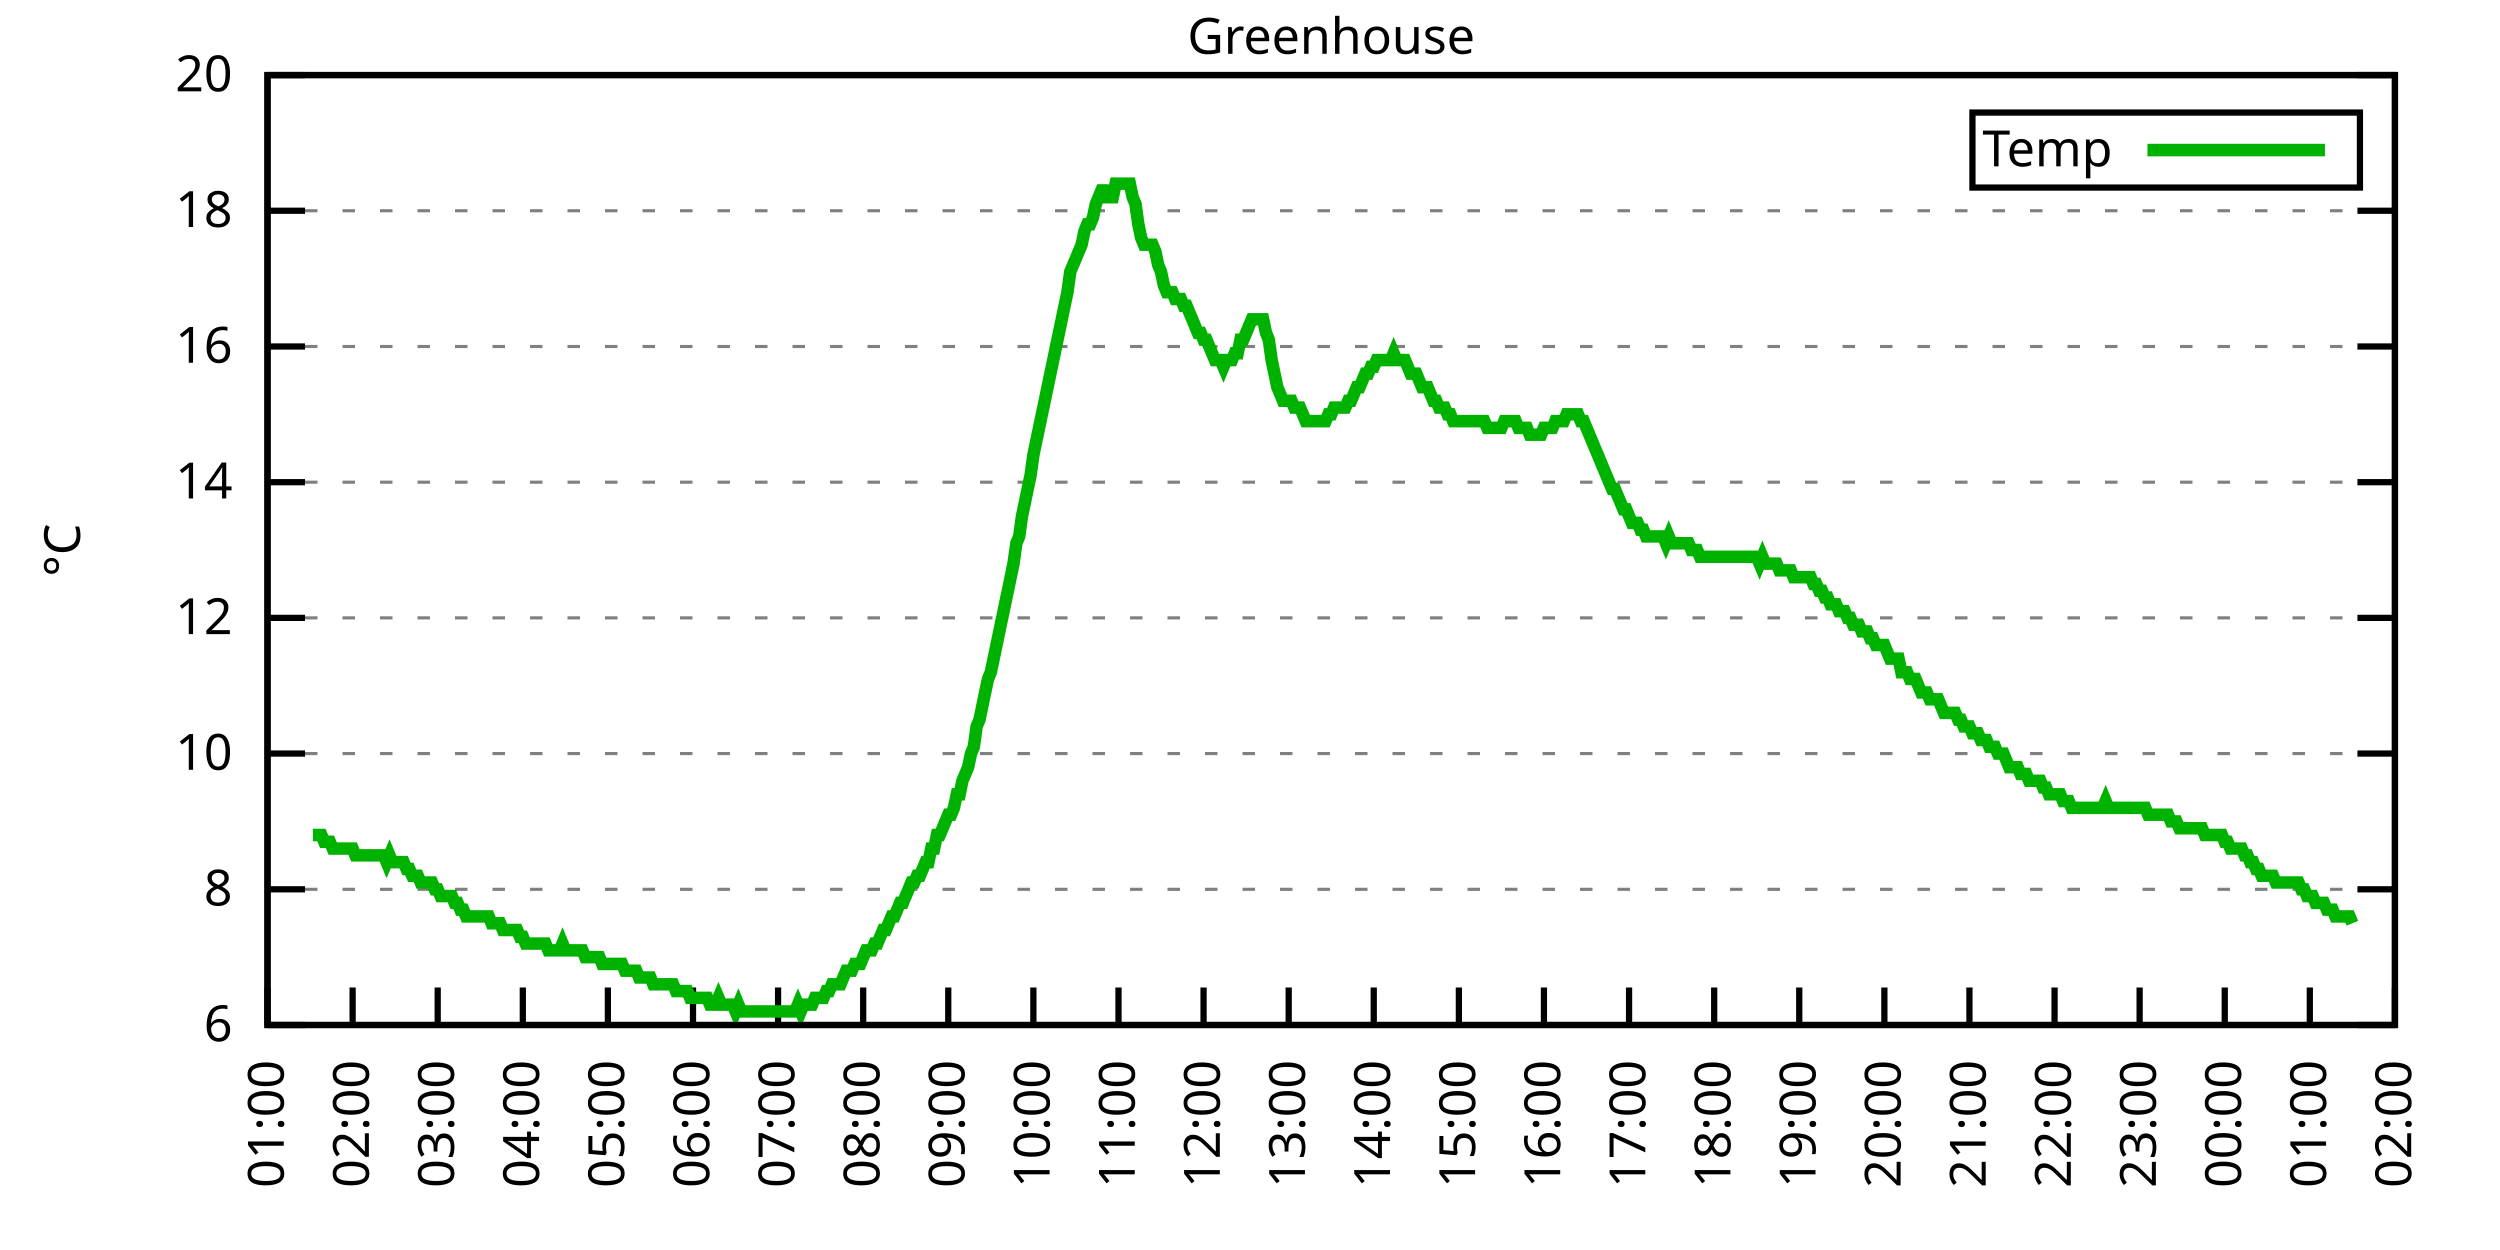
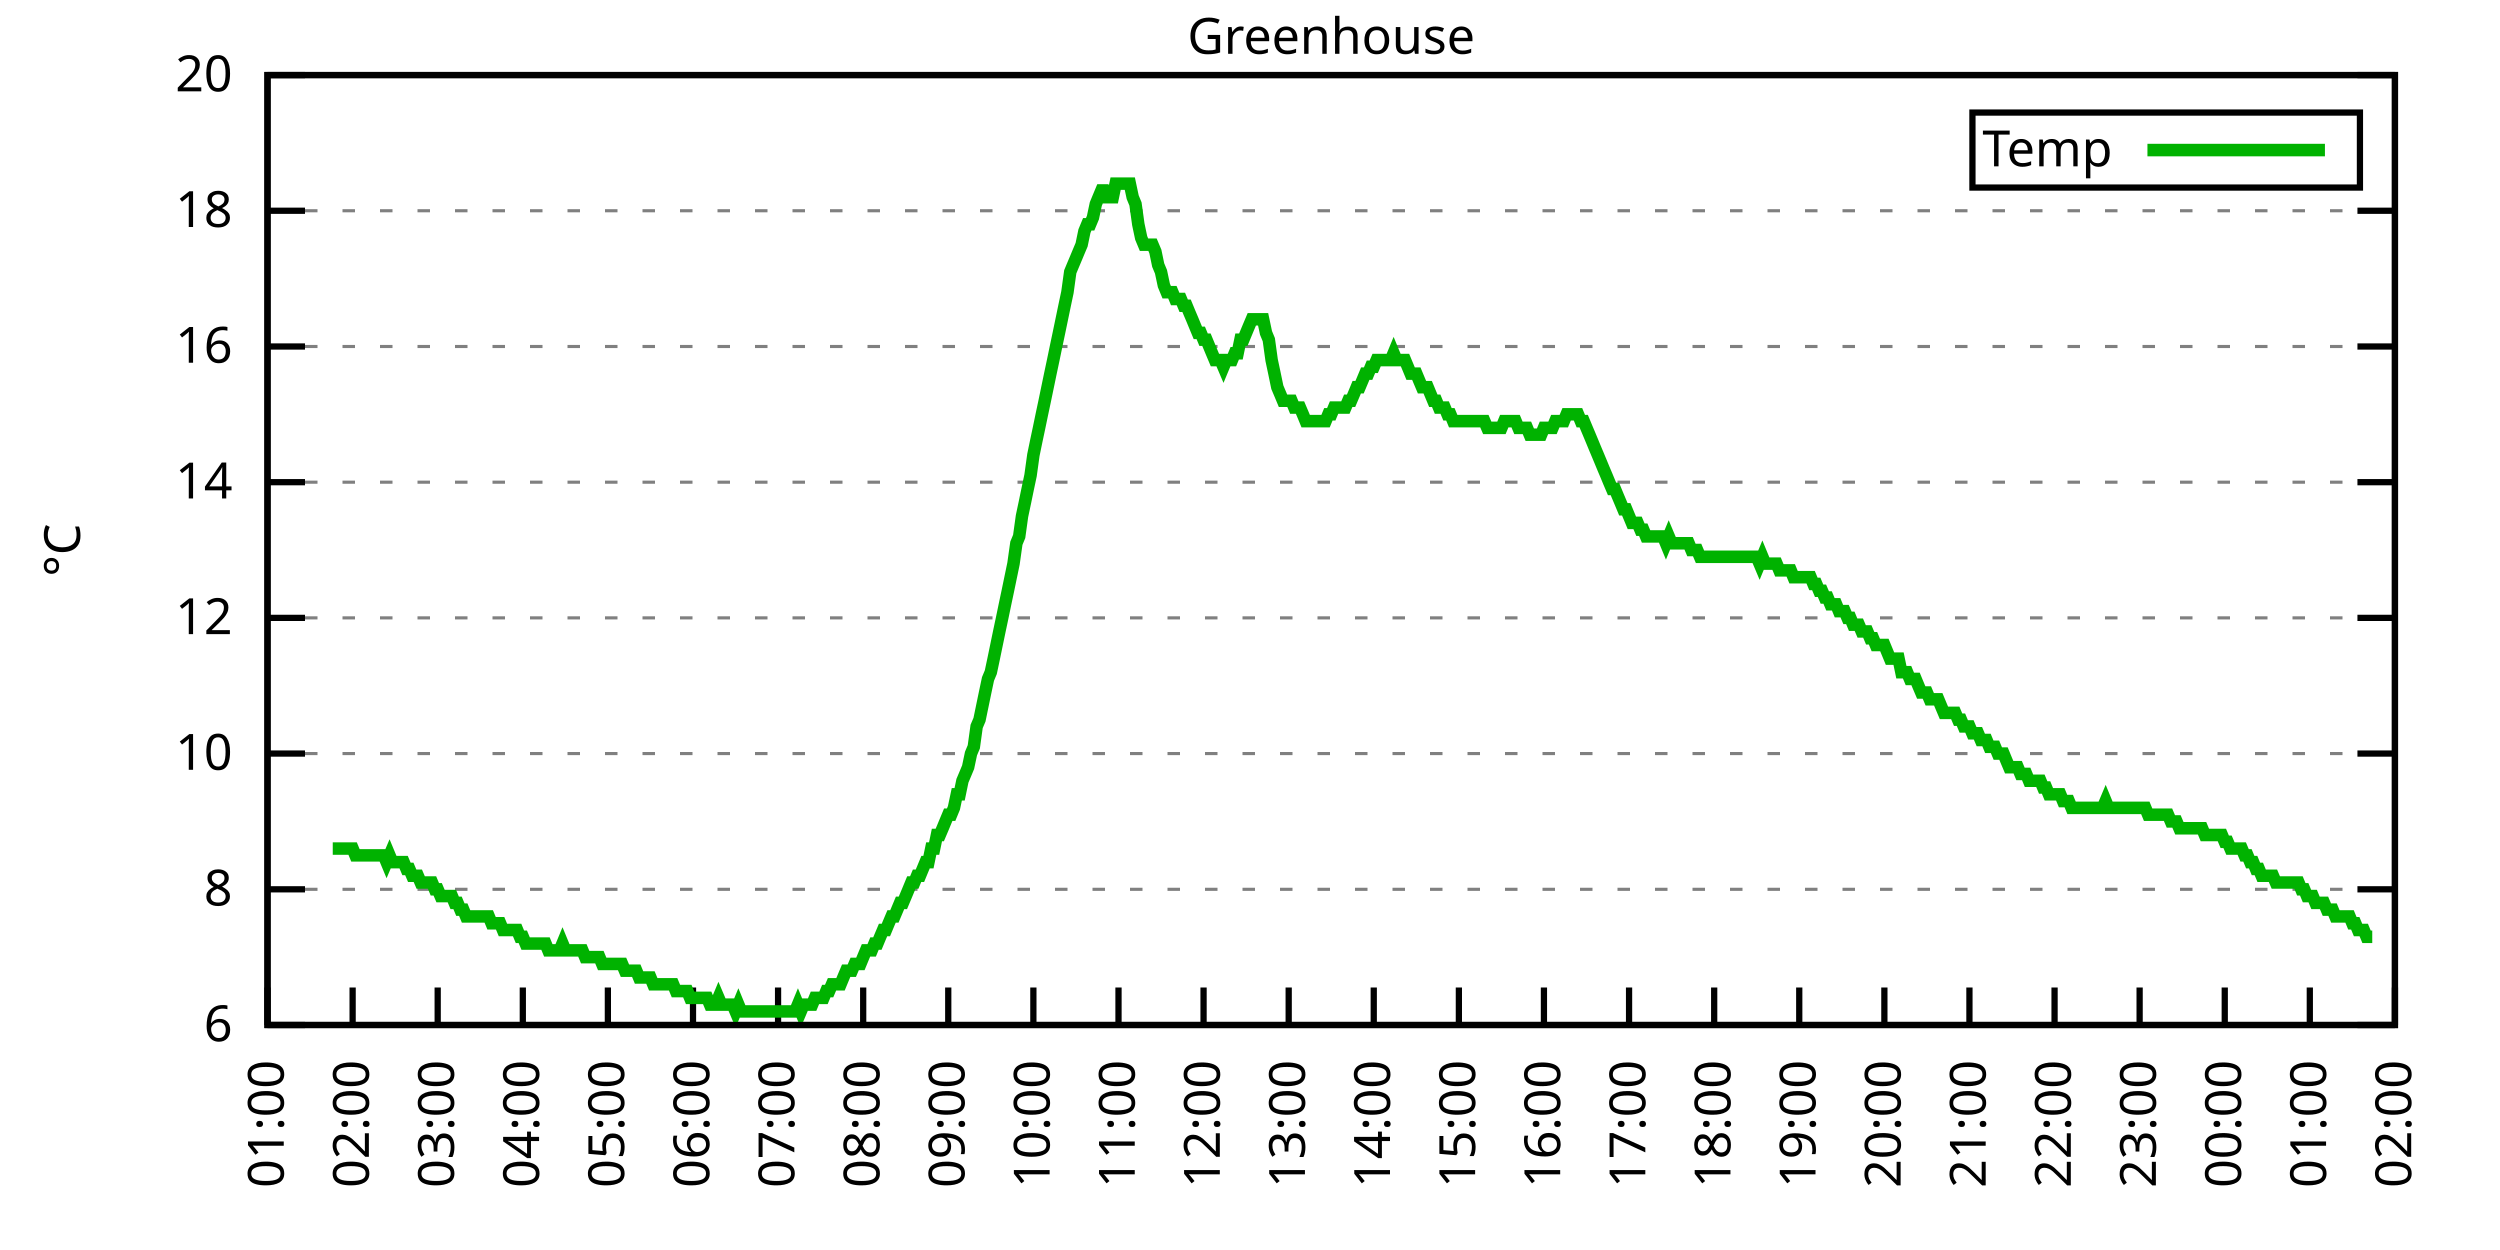
<svg xmlns="http://www.w3.org/2000/svg" xmlns:xlink="http://www.w3.org/1999/xlink" width="400" height="200" viewBox="0 0 400 200">
  <g id="gnuplot_canvas">
    <rect x="0" y="0" width="400" height="200" fill="none" />
    <defs>
      <circle id="gpDot" r="0.5" stroke-width="0.5" stroke="currentColor" />
      <path id="gpPt0" stroke-width="0.333" stroke="currentColor" d="M-1,0 h2 M0,-1 v2" />
      <path id="gpPt1" stroke-width="0.333" stroke="currentColor" d="M-1,-1 L1,1 M1,-1 L-1,1" />
      <path id="gpPt2" stroke-width="0.333" stroke="currentColor" d="M-1,0 L1,0 M0,-1 L0,1 M-1,-1 L1,1 M-1,1 L1,-1" />
      <rect id="gpPt3" stroke-width="0.333" stroke="currentColor" x="-1" y="-1" width="2" height="2" />
      <rect id="gpPt4" stroke-width="0.333" stroke="currentColor" fill="currentColor" x="-1" y="-1" width="2" height="2" />
      <circle id="gpPt5" stroke-width="0.333" stroke="currentColor" cx="0" cy="0" r="1" />
      <use xlink:href="#gpPt5" id="gpPt6" fill="currentColor" stroke="none" />
      <path id="gpPt7" stroke-width="0.333" stroke="currentColor" d="M0,-1.33 L-1.33,0.67 L1.33,0.67 z" />
      <use xlink:href="#gpPt7" id="gpPt8" fill="currentColor" stroke="none" />
      <use xlink:href="#gpPt7" id="gpPt9" stroke="currentColor" transform="rotate(180)" />
      <use xlink:href="#gpPt9" id="gpPt10" fill="currentColor" stroke="none" />
      <use xlink:href="#gpPt3" id="gpPt11" stroke="currentColor" transform="rotate(45)" />
      <use xlink:href="#gpPt11" id="gpPt12" fill="currentColor" stroke="none" />
      <path id="gpPt13" stroke-width="0.333" stroke="currentColor" d="M0,1.330 L1.265,0.411 L0.782,-1.067 L-0.782,-1.076 L-1.265,0.411 z" />
      <use xlink:href="#gpPt13" id="gpPt14" fill="currentColor" stroke="none" />
      <filter id="textbox" filterUnits="objectBoundingBox" x="0" y="0" height="1" width="1">
        <feFlood flood-color="white" flood-opacity="1" result="bgnd" />
        <feComposite in="SourceGraphic" in2="bgnd" operator="atop" />
      </filter>
      <filter id="greybox" filterUnits="objectBoundingBox" x="0" y="0" height="1" width="1">
        <feFlood flood-color="lightgrey" flood-opacity="1" result="grey" />
        <feComposite in="SourceGraphic" in2="grey" operator="atop" />
      </filter>
    </defs>
    <g fill="none" color="white" stroke="currentColor" stroke-width="1.00" stroke-linecap="butt" stroke-linejoin="miter">
</g>
    <g fill="none" color="black" stroke="currentColor" stroke-width="1.00" stroke-linecap="butt" stroke-linejoin="miter">
      <g stroke="none" shape-rendering="crispEdges">
        <polygon fill="rgb(255, 255, 255)" points="42.80,164.00 383.18,164.00 383.18,12.02 42.80,12.02 " />
      </g>
    </g>
    <g fill="none" color="black" stroke="currentColor" stroke-width="1.00" stroke-linecap="butt" stroke-linejoin="miter">
</g>
    <g fill="none" color="black" stroke="black" stroke-width="0.50" stroke-linecap="butt" stroke-linejoin="miter">
</g>
    <g fill="none" color="gray" stroke="currentColor" stroke-width="0.50" stroke-linecap="butt" stroke-linejoin="miter">
      <path stroke="gray" stroke-dasharray="2,4" class="gridline" d="M42.80,164.00 L383.19,164.00  " />
    </g>
    <g fill="none" color="gray" stroke="gray" stroke-width="1.00" stroke-linecap="butt" stroke-linejoin="miter">
</g>
    <g fill="none" color="black" stroke="currentColor" stroke-width="1.00" stroke-linecap="butt" stroke-linejoin="miter">
      <path stroke="black" d="M42.80,164.00 L48.80,164.00 M383.19,164.00 L377.19,164.00  " />
      <g transform="translate(37.20,166.60)" stroke="none" fill="black" font-family="Sans" font-size="8.00" text-anchor="end">
        <text>
          <tspan font-family="Sans"> 6</tspan>
        </text>
      </g>
    </g>
    <g fill="none" color="black" stroke="currentColor" stroke-width="1.00" stroke-linecap="butt" stroke-linejoin="miter">
</g>
    <g fill="none" color="black" stroke="black" stroke-width="0.50" stroke-linecap="butt" stroke-linejoin="miter">
</g>
    <g fill="none" color="gray" stroke="currentColor" stroke-width="0.50" stroke-linecap="butt" stroke-linejoin="miter">
      <path stroke="gray" stroke-dasharray="2,4" class="gridline" d="M42.80,142.29 L383.19,142.29  " />
    </g>
    <g fill="none" color="gray" stroke="gray" stroke-width="1.00" stroke-linecap="butt" stroke-linejoin="miter">
</g>
    <g fill="none" color="black" stroke="currentColor" stroke-width="1.00" stroke-linecap="butt" stroke-linejoin="miter">
      <path stroke="black" d="M42.80,142.29 L48.80,142.29 M383.19,142.29 L377.19,142.29  " />
      <g transform="translate(37.20,144.89)" stroke="none" fill="black" font-family="Sans" font-size="8.00" text-anchor="end">
        <text>
          <tspan font-family="Sans"> 8</tspan>
        </text>
      </g>
    </g>
    <g fill="none" color="black" stroke="currentColor" stroke-width="1.00" stroke-linecap="butt" stroke-linejoin="miter">
</g>
    <g fill="none" color="black" stroke="black" stroke-width="0.50" stroke-linecap="butt" stroke-linejoin="miter">
</g>
    <g fill="none" color="gray" stroke="currentColor" stroke-width="0.50" stroke-linecap="butt" stroke-linejoin="miter">
      <path stroke="gray" stroke-dasharray="2,4" class="gridline" d="M42.80,120.57 L383.19,120.57  " />
    </g>
    <g fill="none" color="gray" stroke="gray" stroke-width="1.00" stroke-linecap="butt" stroke-linejoin="miter">
</g>
    <g fill="none" color="black" stroke="currentColor" stroke-width="1.00" stroke-linecap="butt" stroke-linejoin="miter">
      <path stroke="black" d="M42.80,120.57 L48.80,120.57 M383.19,120.57 L377.19,120.57  " />
      <g transform="translate(37.20,123.17)" stroke="none" fill="black" font-family="Sans" font-size="8.00" text-anchor="end">
        <text>
          <tspan font-family="Sans"> 10</tspan>
        </text>
      </g>
    </g>
    <g fill="none" color="black" stroke="currentColor" stroke-width="1.00" stroke-linecap="butt" stroke-linejoin="miter">
</g>
    <g fill="none" color="black" stroke="black" stroke-width="0.50" stroke-linecap="butt" stroke-linejoin="miter">
</g>
    <g fill="none" color="gray" stroke="currentColor" stroke-width="0.50" stroke-linecap="butt" stroke-linejoin="miter">
      <path stroke="gray" stroke-dasharray="2,4" class="gridline" d="M42.80,98.86 L383.19,98.86  " />
    </g>
    <g fill="none" color="gray" stroke="gray" stroke-width="1.00" stroke-linecap="butt" stroke-linejoin="miter">
</g>
    <g fill="none" color="black" stroke="currentColor" stroke-width="1.00" stroke-linecap="butt" stroke-linejoin="miter">
      <path stroke="black" d="M42.80,98.86 L48.80,98.86 M383.19,98.86 L377.19,98.86  " />
      <g transform="translate(37.20,101.46)" stroke="none" fill="black" font-family="Sans" font-size="8.00" text-anchor="end">
        <text>
          <tspan font-family="Sans"> 12</tspan>
        </text>
      </g>
    </g>
    <g fill="none" color="black" stroke="currentColor" stroke-width="1.00" stroke-linecap="butt" stroke-linejoin="miter">
</g>
    <g fill="none" color="black" stroke="black" stroke-width="0.50" stroke-linecap="butt" stroke-linejoin="miter">
</g>
    <g fill="none" color="gray" stroke="currentColor" stroke-width="0.50" stroke-linecap="butt" stroke-linejoin="miter">
      <path stroke="gray" stroke-dasharray="2,4" class="gridline" d="M42.80,77.15 L383.19,77.15  " />
    </g>
    <g fill="none" color="gray" stroke="gray" stroke-width="1.00" stroke-linecap="butt" stroke-linejoin="miter">
</g>
    <g fill="none" color="black" stroke="currentColor" stroke-width="1.00" stroke-linecap="butt" stroke-linejoin="miter">
      <path stroke="black" d="M42.80,77.15 L48.80,77.15 M383.19,77.15 L377.19,77.15  " />
      <g transform="translate(37.20,79.75)" stroke="none" fill="black" font-family="Sans" font-size="8.00" text-anchor="end">
        <text>
          <tspan font-family="Sans"> 14</tspan>
        </text>
      </g>
    </g>
    <g fill="none" color="black" stroke="currentColor" stroke-width="1.00" stroke-linecap="butt" stroke-linejoin="miter">
</g>
    <g fill="none" color="black" stroke="black" stroke-width="0.50" stroke-linecap="butt" stroke-linejoin="miter">
</g>
    <g fill="none" color="gray" stroke="currentColor" stroke-width="0.50" stroke-linecap="butt" stroke-linejoin="miter">
      <path stroke="gray" stroke-dasharray="2,4" class="gridline" d="M42.80,55.44 L383.19,55.44  " />
    </g>
    <g fill="none" color="gray" stroke="gray" stroke-width="1.00" stroke-linecap="butt" stroke-linejoin="miter">
</g>
    <g fill="none" color="black" stroke="currentColor" stroke-width="1.00" stroke-linecap="butt" stroke-linejoin="miter">
      <path stroke="black" d="M42.80,55.44 L48.80,55.44 M383.19,55.44 L377.19,55.44  " />
      <g transform="translate(37.20,58.04)" stroke="none" fill="black" font-family="Sans" font-size="8.00" text-anchor="end">
        <text>
          <tspan font-family="Sans"> 16</tspan>
        </text>
      </g>
    </g>
    <g fill="none" color="black" stroke="currentColor" stroke-width="1.00" stroke-linecap="butt" stroke-linejoin="miter">
</g>
    <g fill="none" color="black" stroke="black" stroke-width="0.50" stroke-linecap="butt" stroke-linejoin="miter">
</g>
    <g fill="none" color="gray" stroke="currentColor" stroke-width="0.50" stroke-linecap="butt" stroke-linejoin="miter">
      <path stroke="gray" stroke-dasharray="2,4" class="gridline" d="M42.80,33.72 L383.19,33.72  " />
    </g>
    <g fill="none" color="gray" stroke="gray" stroke-width="1.00" stroke-linecap="butt" stroke-linejoin="miter">
</g>
    <g fill="none" color="black" stroke="currentColor" stroke-width="1.00" stroke-linecap="butt" stroke-linejoin="miter">
      <path stroke="black" d="M42.80,33.72 L48.80,33.72 M383.19,33.72 L377.19,33.72  " />
      <g transform="translate(37.20,36.32)" stroke="none" fill="black" font-family="Sans" font-size="8.00" text-anchor="end">
        <text>
          <tspan font-family="Sans"> 18</tspan>
        </text>
      </g>
    </g>
    <g fill="none" color="black" stroke="currentColor" stroke-width="1.00" stroke-linecap="butt" stroke-linejoin="miter">
</g>
    <g fill="none" color="black" stroke="black" stroke-width="0.50" stroke-linecap="butt" stroke-linejoin="miter">
</g>
    <g fill="none" color="gray" stroke="currentColor" stroke-width="0.50" stroke-linecap="butt" stroke-linejoin="miter">
      <path stroke="gray" stroke-dasharray="2,4" class="gridline" d="M42.80,12.01 L383.19,12.01  " />
    </g>
    <g fill="none" color="gray" stroke="gray" stroke-width="1.00" stroke-linecap="butt" stroke-linejoin="miter">
</g>
    <g fill="none" color="black" stroke="currentColor" stroke-width="1.00" stroke-linecap="butt" stroke-linejoin="miter">
      <path stroke="black" d="M42.80,12.01 L48.80,12.01 M383.19,12.01 L377.19,12.01  " />
      <g transform="translate(37.20,14.61)" stroke="none" fill="black" font-family="Sans" font-size="8.00" text-anchor="end">
        <text>
          <tspan font-family="Sans"> 20</tspan>
        </text>
      </g>
    </g>
    <g fill="none" color="black" stroke="currentColor" stroke-width="1.00" stroke-linecap="butt" stroke-linejoin="miter">
      <path stroke="black" d="M42.80,164.00 L42.80,158.00  " />
      <g transform="translate(45.40,169.60) rotate(270.00)" stroke="none" fill="black" font-family="Sans" font-size="8.00" text-anchor="end">
        <text>
          <tspan font-family="Sans">01:00</tspan>
        </text>
      </g>
    </g>
    <g fill="none" color="black" stroke="currentColor" stroke-width="1.00" stroke-linecap="butt" stroke-linejoin="miter">
      <path stroke="black" d="M56.42,164.00 L56.42,158.00  " />
      <g transform="translate(59.02,169.60) rotate(270.00)" stroke="none" fill="black" font-family="Sans" font-size="8.00" text-anchor="end">
        <text>
          <tspan font-family="Sans">02:00</tspan>
        </text>
      </g>
    </g>
    <g fill="none" color="black" stroke="currentColor" stroke-width="1.00" stroke-linecap="butt" stroke-linejoin="miter">
      <path stroke="black" d="M70.03,164.00 L70.03,158.00  " />
      <g transform="translate(72.63,169.60) rotate(270.00)" stroke="none" fill="black" font-family="Sans" font-size="8.00" text-anchor="end">
        <text>
          <tspan font-family="Sans">03:00</tspan>
        </text>
      </g>
    </g>
    <g fill="none" color="black" stroke="currentColor" stroke-width="1.00" stroke-linecap="butt" stroke-linejoin="miter">
      <path stroke="black" d="M83.65,164.00 L83.65,158.00  " />
      <g transform="translate(86.25,169.60) rotate(270.00)" stroke="none" fill="black" font-family="Sans" font-size="8.00" text-anchor="end">
        <text>
          <tspan font-family="Sans">04:00</tspan>
        </text>
      </g>
    </g>
    <g fill="none" color="black" stroke="currentColor" stroke-width="1.00" stroke-linecap="butt" stroke-linejoin="miter">
      <path stroke="black" d="M97.26,164.00 L97.26,158.00  " />
      <g transform="translate(99.86,169.60) rotate(270.00)" stroke="none" fill="black" font-family="Sans" font-size="8.00" text-anchor="end">
        <text>
          <tspan font-family="Sans">05:00</tspan>
        </text>
      </g>
    </g>
    <g fill="none" color="black" stroke="currentColor" stroke-width="1.00" stroke-linecap="butt" stroke-linejoin="miter">
      <path stroke="black" d="M110.88,164.00 L110.88,158.00  " />
      <g transform="translate(113.48,169.60) rotate(270.00)" stroke="none" fill="black" font-family="Sans" font-size="8.00" text-anchor="end">
        <text>
          <tspan font-family="Sans">06:00</tspan>
        </text>
      </g>
    </g>
    <g fill="none" color="black" stroke="currentColor" stroke-width="1.00" stroke-linecap="butt" stroke-linejoin="miter">
      <path stroke="black" d="M124.49,164.00 L124.49,158.00  " />
      <g transform="translate(127.09,169.60) rotate(270.00)" stroke="none" fill="black" font-family="Sans" font-size="8.00" text-anchor="end">
        <text>
          <tspan font-family="Sans">07:00</tspan>
        </text>
      </g>
    </g>
    <g fill="none" color="black" stroke="currentColor" stroke-width="1.00" stroke-linecap="butt" stroke-linejoin="miter">
      <path stroke="black" d="M138.11,164.00 L138.11,158.00  " />
      <g transform="translate(140.71,169.60) rotate(270.00)" stroke="none" fill="black" font-family="Sans" font-size="8.00" text-anchor="end">
        <text>
          <tspan font-family="Sans">08:00</tspan>
        </text>
      </g>
    </g>
    <g fill="none" color="black" stroke="currentColor" stroke-width="1.00" stroke-linecap="butt" stroke-linejoin="miter">
      <path stroke="black" d="M151.72,164.00 L151.72,158.00  " />
      <g transform="translate(154.32,169.60) rotate(270.00)" stroke="none" fill="black" font-family="Sans" font-size="8.00" text-anchor="end">
        <text>
          <tspan font-family="Sans">09:00</tspan>
        </text>
      </g>
    </g>
    <g fill="none" color="black" stroke="currentColor" stroke-width="1.00" stroke-linecap="butt" stroke-linejoin="miter">
      <path stroke="black" d="M165.34,164.00 L165.34,158.00  " />
      <g transform="translate(167.94,169.60) rotate(270.00)" stroke="none" fill="black" font-family="Sans" font-size="8.00" text-anchor="end">
        <text>
          <tspan font-family="Sans">10:00</tspan>
        </text>
      </g>
    </g>
    <g fill="none" color="black" stroke="currentColor" stroke-width="1.00" stroke-linecap="butt" stroke-linejoin="miter">
      <path stroke="black" d="M178.96,164.00 L178.96,158.00  " />
      <g transform="translate(181.56,169.60) rotate(270.00)" stroke="none" fill="black" font-family="Sans" font-size="8.00" text-anchor="end">
        <text>
          <tspan font-family="Sans">11:00</tspan>
        </text>
      </g>
    </g>
    <g fill="none" color="black" stroke="currentColor" stroke-width="1.00" stroke-linecap="butt" stroke-linejoin="miter">
      <path stroke="black" d="M192.57,164.00 L192.57,158.00  " />
      <g transform="translate(195.17,169.60) rotate(270.00)" stroke="none" fill="black" font-family="Sans" font-size="8.00" text-anchor="end">
        <text>
          <tspan font-family="Sans">12:00</tspan>
        </text>
      </g>
    </g>
    <g fill="none" color="black" stroke="currentColor" stroke-width="1.00" stroke-linecap="butt" stroke-linejoin="miter">
      <path stroke="black" d="M206.19,164.00 L206.19,158.00  " />
      <g transform="translate(208.79,169.60) rotate(270.00)" stroke="none" fill="black" font-family="Sans" font-size="8.00" text-anchor="end">
        <text>
          <tspan font-family="Sans">13:00</tspan>
        </text>
      </g>
    </g>
    <g fill="none" color="black" stroke="currentColor" stroke-width="1.00" stroke-linecap="butt" stroke-linejoin="miter">
      <path stroke="black" d="M219.80,164.00 L219.80,158.00  " />
      <g transform="translate(222.40,169.60) rotate(270.00)" stroke="none" fill="black" font-family="Sans" font-size="8.00" text-anchor="end">
        <text>
          <tspan font-family="Sans">14:00</tspan>
        </text>
      </g>
    </g>
    <g fill="none" color="black" stroke="currentColor" stroke-width="1.00" stroke-linecap="butt" stroke-linejoin="miter">
      <path stroke="black" d="M233.42,164.00 L233.42,158.00  " />
      <g transform="translate(236.02,169.60) rotate(270.00)" stroke="none" fill="black" font-family="Sans" font-size="8.00" text-anchor="end">
        <text>
          <tspan font-family="Sans">15:00</tspan>
        </text>
      </g>
    </g>
    <g fill="none" color="black" stroke="currentColor" stroke-width="1.00" stroke-linecap="butt" stroke-linejoin="miter">
      <path stroke="black" d="M247.03,164.00 L247.03,158.00  " />
      <g transform="translate(249.63,169.60) rotate(270.00)" stroke="none" fill="black" font-family="Sans" font-size="8.00" text-anchor="end">
        <text>
          <tspan font-family="Sans">16:00</tspan>
        </text>
      </g>
    </g>
    <g fill="none" color="black" stroke="currentColor" stroke-width="1.00" stroke-linecap="butt" stroke-linejoin="miter">
      <path stroke="black" d="M260.65,164.00 L260.65,158.00  " />
      <g transform="translate(263.25,169.60) rotate(270.00)" stroke="none" fill="black" font-family="Sans" font-size="8.00" text-anchor="end">
        <text>
          <tspan font-family="Sans">17:00</tspan>
        </text>
      </g>
    </g>
    <g fill="none" color="black" stroke="currentColor" stroke-width="1.00" stroke-linecap="butt" stroke-linejoin="miter">
      <path stroke="black" d="M274.27,164.00 L274.27,158.00  " />
      <g transform="translate(276.87,169.60) rotate(270.00)" stroke="none" fill="black" font-family="Sans" font-size="8.00" text-anchor="end">
        <text>
          <tspan font-family="Sans">18:00</tspan>
        </text>
      </g>
    </g>
    <g fill="none" color="black" stroke="currentColor" stroke-width="1.00" stroke-linecap="butt" stroke-linejoin="miter">
      <path stroke="black" d="M287.88,164.00 L287.88,158.00  " />
      <g transform="translate(290.48,169.60) rotate(270.00)" stroke="none" fill="black" font-family="Sans" font-size="8.00" text-anchor="end">
        <text>
          <tspan font-family="Sans">19:00</tspan>
        </text>
      </g>
    </g>
    <g fill="none" color="black" stroke="currentColor" stroke-width="1.00" stroke-linecap="butt" stroke-linejoin="miter">
      <path stroke="black" d="M301.50,164.00 L301.50,158.00  " />
      <g transform="translate(304.10,169.60) rotate(270.00)" stroke="none" fill="black" font-family="Sans" font-size="8.00" text-anchor="end">
        <text>
          <tspan font-family="Sans">20:00</tspan>
        </text>
      </g>
    </g>
    <g fill="none" color="black" stroke="currentColor" stroke-width="1.00" stroke-linecap="butt" stroke-linejoin="miter">
      <path stroke="black" d="M315.11,164.00 L315.11,158.00  " />
      <g transform="translate(317.71,169.60) rotate(270.00)" stroke="none" fill="black" font-family="Sans" font-size="8.00" text-anchor="end">
        <text>
          <tspan font-family="Sans">21:00</tspan>
        </text>
      </g>
    </g>
    <g fill="none" color="black" stroke="currentColor" stroke-width="1.00" stroke-linecap="butt" stroke-linejoin="miter">
      <path stroke="black" d="M328.73,164.00 L328.73,158.00  " />
      <g transform="translate(331.33,169.60) rotate(270.00)" stroke="none" fill="black" font-family="Sans" font-size="8.00" text-anchor="end">
        <text>
          <tspan font-family="Sans">22:00</tspan>
        </text>
      </g>
    </g>
    <g fill="none" color="black" stroke="currentColor" stroke-width="1.00" stroke-linecap="butt" stroke-linejoin="miter">
      <path stroke="black" d="M342.34,164.00 L342.34,158.00  " />
      <g transform="translate(344.94,169.60) rotate(270.00)" stroke="none" fill="black" font-family="Sans" font-size="8.00" text-anchor="end">
        <text>
          <tspan font-family="Sans">23:00</tspan>
        </text>
      </g>
    </g>
    <g fill="none" color="black" stroke="currentColor" stroke-width="1.00" stroke-linecap="butt" stroke-linejoin="miter">
      <path stroke="black" d="M355.96,164.00 L355.96,158.00  " />
      <g transform="translate(358.56,169.60) rotate(270.00)" stroke="none" fill="black" font-family="Sans" font-size="8.00" text-anchor="end">
        <text>
          <tspan font-family="Sans">00:00</tspan>
        </text>
      </g>
    </g>
    <g fill="none" color="black" stroke="currentColor" stroke-width="1.00" stroke-linecap="butt" stroke-linejoin="miter">
      <path stroke="black" d="M369.57,164.00 L369.57,158.00  " />
      <g transform="translate(372.17,169.60) rotate(270.00)" stroke="none" fill="black" font-family="Sans" font-size="8.00" text-anchor="end">
        <text>
          <tspan font-family="Sans">01:00</tspan>
        </text>
      </g>
    </g>
    <g fill="none" color="black" stroke="currentColor" stroke-width="1.00" stroke-linecap="butt" stroke-linejoin="miter">
      <path stroke="black" d="M383.19,164.00 L383.19,158.00  " />
      <g transform="translate(385.79,169.60) rotate(270.00)" stroke="none" fill="black" font-family="Sans" font-size="8.00" text-anchor="end">
        <text>
          <tspan font-family="Sans">02:00</tspan>
        </text>
      </g>
    </g>
    <g fill="none" color="black" stroke="currentColor" stroke-width="1.00" stroke-linecap="butt" stroke-linejoin="miter">
</g>
    <g fill="none" color="black" stroke="currentColor" stroke-width="1.00" stroke-linecap="butt" stroke-linejoin="miter">
      <path stroke="black" d="M42.80,12.01 L42.80,164.00 L383.19,164.00 L383.19,12.01 L42.80,12.01 Z  " />
    </g>
    <g fill="none" color="black" stroke="currentColor" stroke-width="1.00" stroke-linecap="butt" stroke-linejoin="miter">
</g>
    <g fill="none" color="black" stroke="currentColor" stroke-width="1.00" stroke-linecap="butt" stroke-linejoin="miter">
      <path stroke="black" d="M315.59,30.01 L315.59,18.01 L377.59,18.01 L377.59,30.01 L315.59,30.01 Z  " />
    </g>
    <g id="Greenhouse_plot_1">
      <g fill="none" color="white" stroke="black" stroke-width="2.00" stroke-linecap="butt" stroke-linejoin="miter">
</g>
      <g fill="none" color="black" stroke="currentColor" stroke-width="2.00" stroke-linecap="butt" stroke-linejoin="miter">
        <g transform="translate(337.99,26.61)" stroke="none" fill="black" font-family="Sans" font-size="8.00" text-anchor="end">
          <text>
            <tspan font-family="Sans">Temp</tspan>
          </text>
        </g>
      </g>
      <g fill="none" color="black" stroke="currentColor" stroke-width="2.00" stroke-linecap="butt" stroke-linejoin="miter">
-         <path stroke="rgb(  0, 178,   0)" d="M343.59,24.01 L371.99,24.01 M50.06,133.60 L50.52,133.60 L50.97,133.60 L51.42,133.60 L51.88,134.69 L52.33,134.69   L52.78,134.69 L53.24,135.77 L53.69,135.77 L54.15,135.77 L54.60,135.77 L55.05,135.77 L55.51,135.77 L55.96,135.77   L56.42,135.77 L56.87,136.86 L57.32,136.86 L57.78,136.86 L58.23,136.86 L58.68,136.86 L59.14,136.86 L59.59,136.86   L60.05,136.86 L60.50,136.86 L60.95,136.86 L61.41,136.86 L61.86,137.94 L62.32,136.86 L62.77,137.94 L63.22,137.94   L63.68,137.94 L64.13,137.94 L64.58,137.94 L65.04,139.03 L65.49,139.03 L65.95,140.12 L66.40,140.12 L66.85,140.12   L67.31,141.20 L67.76,141.20 L68.22,141.20 L68.67,141.20 L69.12,141.20 L69.58,142.29 L70.03,142.29 L70.49,143.37   L70.94,143.37 L71.39,143.37 L71.85,143.37 L72.30,143.37 L72.75,144.46 L73.21,144.46 L73.66,145.54 L74.12,145.54   L74.57,146.63 L75.02,146.63 L75.48,146.63 L75.93,146.63 L76.39,146.63 L76.84,146.63 L77.29,146.63 L77.75,146.63   L78.20,146.63 L78.65,147.72 L79.11,147.72 L79.56,147.72 L80.02,147.72 L80.47,148.80 L80.92,148.80 L81.38,148.80   L81.83,148.80 L82.29,148.80 L82.74,148.80 L83.19,149.89 L83.65,149.89 L84.10,150.97 L84.55,150.97 L85.01,150.97   L85.46,150.97 L85.92,150.97 L86.37,150.97 L86.82,150.97 L87.28,150.97 L87.73,152.06 L88.19,152.06 L88.64,152.06   L89.09,152.06 L89.55,152.06 L90.00,150.97 L90.45,152.06 L90.91,152.06 L91.36,152.06 L91.82,152.06 L92.27,152.06   L92.72,152.06 L93.18,152.06 L93.63,153.14 L94.09,153.14 L94.54,153.14 L94.99,153.14 L95.45,153.14 L95.90,153.14   L96.35,154.23 L96.81,154.23 L97.26,154.23 L97.72,154.23 L98.17,154.23 L98.62,154.23 L99.08,154.23 L99.53,154.23   L99.99,155.31 L100.44,155.31 L100.89,155.31 L101.35,155.31 L101.80,155.31 L102.25,156.40 L102.71,156.40 L103.16,156.40   L103.62,156.40 L104.07,156.40 L104.52,157.49 L104.98,157.49 L105.43,157.49 L105.89,157.49 L106.34,157.49 L106.79,157.49   L107.25,157.49 L107.70,157.49 L108.15,158.57 L108.61,158.57 L109.06,158.57 L109.52,158.57 L109.97,158.57 L110.42,159.66   L110.88,159.66 L111.33,159.66 L111.79,159.66 L112.24,159.66 L112.69,159.66 L113.15,159.66 L113.60,160.74 L114.05,160.74   L114.51,160.74 L114.96,159.66 L115.42,160.74 L115.87,160.74 L116.32,160.74 L116.78,160.74 L117.23,160.74 L117.69,161.83   L118.14,160.74 L118.59,161.83 L119.05,161.83 L119.50,161.83 L119.96,161.83 L120.41,161.83 L120.86,161.83 L121.32,161.83   L121.77,161.83 L122.22,161.83 L122.68,161.83 L123.13,161.83 L123.59,161.83 L124.04,161.83 L124.49,161.83 L124.95,161.83   L125.40,161.83 L125.86,161.83 L126.31,161.83 L126.76,161.83 L127.22,161.83 L127.67,160.74 L128.12,161.83 L128.58,160.74   L129.03,160.74 L129.49,160.74 L129.94,160.74 L130.39,159.66 L130.85,159.66 L131.30,159.66 L131.76,159.66 L132.21,158.57   L132.66,158.57 L133.12,157.49 L133.57,157.49 L134.02,157.49 L134.48,157.49 L134.93,156.40 L135.39,155.31 L135.84,155.31   L136.29,155.31 L136.75,154.23 L137.20,154.23 L137.66,154.23 L138.11,153.14 L138.56,152.06 L139.02,152.06 L139.47,152.06   L139.92,150.97 L140.38,150.97 L140.83,149.89 L141.29,148.80 L141.74,148.80 L142.19,147.72 L142.65,146.63 L143.10,146.63   L143.56,145.54 L144.01,144.46 L144.46,144.46 L144.92,143.37 L145.37,142.29 L145.82,141.20 L146.28,141.20 L146.73,140.12   L147.19,140.12 L147.64,139.03 L148.09,137.94 L148.55,137.94 L149.00,135.77 L149.46,135.77 L149.91,133.60 L150.36,133.60   L150.82,132.52 L151.27,131.43 L151.72,130.35 L152.18,130.35 L152.63,129.26 L153.09,127.09 L153.54,127.09 L153.99,124.92   L154.45,123.83 L154.90,122.75 L155.36,120.57 L155.81,119.49 L156.26,116.23 L156.72,115.15 L157.17,112.97 L157.62,110.80   L158.08,108.63 L158.53,107.55 L158.99,105.38 L159.44,103.20 L159.89,101.03 L160.35,98.86 L160.80,96.69 L161.26,94.52   L161.71,92.35 L162.16,90.18 L162.62,86.92 L163.07,85.83 L163.52,82.58 L163.98,80.41 L164.43,78.23 L164.89,76.06   L165.34,72.81 L165.79,70.63 L166.25,68.46 L166.70,66.29 L167.16,64.12 L167.61,61.95 L168.06,59.78 L168.52,57.61   L168.97,55.44 L169.43,53.26 L169.88,51.09 L170.33,48.92 L170.79,46.75 L171.24,43.49 L171.69,42.41 L172.15,41.32   L172.60,40.24 L173.06,39.15 L173.51,36.98 L173.96,35.89 L174.42,35.89 L174.87,34.81 L175.33,32.64 L175.78,31.55   L176.23,30.47 L176.69,30.47 L177.14,31.55 L177.59,31.55 L178.05,31.55 L178.50,29.38 L178.96,29.38 L179.41,29.38   L179.86,29.38 L180.32,29.38 L180.77,29.38 L181.23,31.55 L181.68,32.64 L182.13,35.89 L182.59,38.07 L183.04,39.15   L183.49,39.15 L183.95,39.15 L184.40,39.15 L184.86,40.24 L185.31,42.41 L185.76,43.49 L186.22,45.66 L186.67,46.75   L187.13,46.75 L187.58,46.75 L188.03,47.84 L188.49,47.84 L188.94,47.84 L189.39,48.92 L189.85,48.92 L190.30,50.01   L190.76,51.09 L191.21,52.18 L191.66,53.26 L192.12,53.26 L192.57,54.35 L193.03,54.35 L193.48,55.44 L193.93,56.52   L194.39,57.61 L194.84,57.61 L195.29,57.61 L195.75,58.69 L196.20,57.61 L196.66,57.61 L197.11,57.61 L197.56,56.52   L198.02,56.52 L198.47,54.35 L198.93,54.35 L199.38,53.26 L199.83,52.18 L200.29,51.09 L200.74,51.09 L201.19,51.09   L201.65,51.09 L202.10,51.09 L202.56,53.26 L203.01,54.35 L203.46,57.61 L203.92,59.78 L204.37,61.95 L204.83,63.04   L205.28,64.12 L205.73,64.12 L206.19,64.12 L206.64,64.12 L207.09,65.21 L207.55,65.21 L208.00,65.21 L208.46,66.29   L208.91,67.38 L209.36,67.38 L209.82,67.38 L210.27,67.38 L210.73,67.38 L211.18,67.38 L211.63,67.38 L212.09,67.38   L212.54,66.29 L213.00,66.29 L213.45,65.21 L213.90,65.21 L214.36,65.21 L214.81,65.21 L215.26,65.21 L215.72,64.12   L216.17,64.12 L216.63,63.04 L217.08,61.95 L217.53,61.95 L217.99,60.86 L218.44,59.78 L218.90,59.78 L219.35,58.69   L219.80,58.69 L220.26,57.61 L220.71,57.61 L221.16,57.61 L221.62,57.61 L222.07,57.61 L222.53,57.61 L222.98,56.52   L223.43,57.61 L223.89,57.61 L224.34,57.61 L224.80,57.61 L225.25,58.69 L225.70,59.78 L226.16,59.78 L226.61,59.78   L227.06,60.86 L227.52,61.95 L227.97,61.95 L228.43,61.95 L228.88,63.04 L229.33,64.12 L229.79,64.12 L230.24,65.21   L230.70,65.21 L231.15,65.21 L231.60,66.29 L232.06,66.29 L232.51,67.38 L232.96,67.38 L233.42,67.38 L233.87,67.38   L234.33,67.38 L234.78,67.38 L235.23,67.38 L235.69,67.38 L236.14,67.38 L236.60,67.38 L237.05,67.38 L237.50,67.38   L237.96,68.46 L238.41,68.46 L238.86,68.46 L239.32,68.46 L239.77,68.46 L240.23,68.46 L240.68,67.38 L241.13,67.38   L241.59,67.38 L242.04,67.38 L242.50,67.38 L242.95,68.46 L243.40,68.46 L243.86,68.46 L244.31,68.46 L244.76,69.55   L245.22,69.55 L245.67,69.55 L246.13,69.55 L246.58,69.55 L247.03,68.46 L247.49,68.46 L247.94,68.46 L248.40,68.46   L248.85,67.38 L249.30,67.38 L249.76,67.38 L250.21,67.38 L250.66,66.29 L251.12,66.29 L251.57,66.29 L252.03,66.29   L252.48,66.29 L252.93,67.38 L253.39,67.38 L253.84,68.46 L254.30,69.55 L254.75,70.63 L255.20,71.72 L255.66,72.81   L256.11,73.89 L256.56,74.98 L257.02,76.06 L257.47,77.15 L257.93,78.23 L258.38,78.23 L258.83,79.32 L259.29,80.41   L259.74,81.49 L260.20,81.49 L260.65,82.58 L261.10,83.66 L261.56,83.66 L262.01,83.66 L262.47,84.75 L262.92,84.75   L263.37,85.83 L263.83,85.83 L264.28,85.83 L264.73,85.83 L265.19,85.83 L265.64,85.83 L266.10,85.83 L266.55,86.92   L267.00,85.83 L267.46,86.92 L267.91,86.92 L268.37,86.92 L268.82,86.92 L269.27,86.92 L269.73,86.92 L270.18,86.92   L270.63,88.00 L271.09,88.00 L271.54,88.00 L272.00,89.09 L272.45,89.09 L272.90,89.09 L273.36,89.09 L273.81,89.09   L274.27,89.09 L274.72,89.09 L275.17,89.09 L275.63,89.09 L276.08,89.09 L276.53,89.09 L276.99,89.09 L277.44,89.09   L277.90,89.09 L278.35,89.09 L278.80,89.09 L279.26,89.09 L279.71,89.09 L280.17,89.09 L280.62,89.09 L281.07,89.09   L281.53,90.18 L281.98,89.09 L282.43,90.18 L282.89,90.18 L283.34,90.18 L283.80,90.18 L284.25,90.18 L284.70,91.26   L285.16,91.26 L285.61,91.26 L286.07,91.26 L286.52,91.26 L286.97,92.35 L287.43,92.35 L287.88,92.35 L288.33,92.35   L288.79,92.35 L289.24,92.35 L289.70,92.35 L290.15,93.43 L290.60,93.43 L291.06,94.52 L291.51,94.52 L291.97,95.60   L292.42,95.60 L292.87,96.69 L293.33,96.69 L293.78,96.69 L294.23,97.78 L294.69,97.78 L295.14,97.78 L295.60,98.86   L296.05,98.86 L296.50,99.95 L296.96,99.95 L297.41,99.95 L297.87,101.03 L298.32,101.03 L298.77,101.03 L299.23,102.12   L299.68,102.12 L300.13,103.20 L300.59,103.20 L301.04,103.20 L301.50,103.20 L301.95,104.29 L302.40,105.38 L302.86,105.38   L303.31,105.38 L303.77,105.38 L304.22,107.55 L304.67,107.55 L305.13,107.55 L305.58,108.63 L306.03,108.63 L306.49,108.63   L306.94,109.72 L307.40,110.80 L307.85,110.80 L308.30,110.80 L308.76,111.89 L309.21,111.89 L309.67,111.89 L310.12,111.89   L310.57,112.97 L311.03,114.06 L311.48,114.06 L311.94,114.06 L312.39,114.06 L312.84,114.06 L313.30,115.15 L313.75,115.15   L314.20,116.23 L314.66,116.23 L315.11,116.23 L315.57,117.32 L316.02,117.32 L316.47,117.32 L316.93,118.40 L317.38,118.40   L317.84,118.40 L318.29,119.49 L318.74,119.49 L319.20,119.49 L319.65,120.57 L320.10,120.57 L320.56,120.57 L321.01,121.66   L321.47,122.75 L321.92,122.75 L322.37,122.75 L322.83,122.75 L323.28,123.83 L323.74,123.83 L324.19,123.83 L324.64,124.92   L325.10,124.92 L325.55,124.92 L326.00,124.92 L326.46,124.92 L326.91,126.00 L327.37,126.00 L327.82,127.09 L328.27,127.09   L328.73,127.09 L329.18,127.09 L329.64,127.09 L330.09,128.17 L330.54,128.17 L331.00,128.17 L331.45,129.26 L331.90,129.26   L332.36,129.26 L332.81,129.26 L333.27,129.26 L333.72,129.26 L334.17,129.26 L334.63,129.26 L335.08,129.26 L335.54,129.26   L335.99,129.26 L336.44,129.26 L336.90,128.17 L337.35,129.26 L337.80,129.26 L338.26,129.26 L338.71,129.26 L339.17,129.26   L339.62,129.26 L340.07,129.26 L340.53,129.26 L340.98,129.26 L341.44,129.26 L341.89,129.26 L342.34,129.26 L342.80,129.26   L343.25,129.26 L343.70,130.35 L344.16,130.35 L344.61,130.35 L345.07,130.35 L345.52,130.35 L345.97,130.35 L346.43,130.35   L346.88,130.35 L347.34,131.43 L347.79,131.43 L348.24,131.43 L348.70,132.52 L349.15,132.52 L349.60,132.52 L350.06,132.52   L350.51,132.52 L350.97,132.52 L351.42,132.52 L351.87,132.52 L352.33,132.52 L352.78,133.60 L353.24,133.60 L353.69,133.60   L354.14,133.60 L354.60,133.60 L355.05,133.60 L355.50,133.60 L355.96,134.69 L356.41,134.69 L356.87,135.77 L357.32,135.77   L357.77,135.77 L358.23,135.77 L358.68,135.77 L359.14,136.86 L359.59,136.86 L360.04,137.94 L360.50,137.94 L360.95,139.03   L361.41,139.03 L361.86,140.12 L362.31,140.12 L362.77,140.12 L363.22,140.12 L363.67,140.12 L364.13,141.20 L364.58,141.20   L365.04,141.20 L365.49,141.20 L365.94,141.20 L366.40,141.20 L366.85,141.20 L367.31,141.20 L367.76,141.20 L368.21,142.29   L368.67,142.29 L369.12,143.37 L369.57,143.37 L370.03,143.37 L370.48,144.46 L370.94,144.46 L371.39,144.46 L371.84,144.46   L372.30,145.54 L372.75,145.54 L373.21,145.54 L373.66,146.63 L374.11,146.63 L374.57,146.63 L375.02,146.63 L375.47,146.63   L375.93,146.63 L376.38,147.72  " />
+         <path stroke="rgb(  0, 178,   0)" d="M343.59,24.01 L371.99,24.01 M53.24,135.77 L53.69,135.77 L54.15,135.77 L54.60,135.77 L55.05,135.77 L55.51,135.77   L55.96,135.77 L56.42,135.77 L56.87,136.86 L57.32,136.86 L57.78,136.86 L58.23,136.86 L58.68,136.86 L59.14,136.86   L59.59,136.86 L60.05,136.86 L60.50,136.86 L60.95,136.86 L61.41,136.86 L61.86,137.94 L62.32,136.86 L62.77,137.94   L63.22,137.94 L63.68,137.94 L64.13,137.94 L64.58,137.94 L65.04,139.03 L65.49,139.03 L65.95,140.12 L66.40,140.12   L66.85,140.12 L67.31,141.20 L67.76,141.20 L68.22,141.20 L68.67,141.20 L69.12,141.20 L69.58,142.29 L70.03,142.29   L70.49,143.37 L70.94,143.37 L71.39,143.37 L71.85,143.37 L72.30,143.37 L72.75,144.46 L73.21,144.46 L73.66,145.54   L74.12,145.54 L74.57,146.63 L75.02,146.63 L75.48,146.63 L75.93,146.63 L76.39,146.63 L76.84,146.63 L77.29,146.63   L77.75,146.63 L78.20,146.63 L78.65,147.72 L79.11,147.72 L79.56,147.72 L80.02,147.72 L80.47,148.80 L80.92,148.80   L81.38,148.80 L81.83,148.80 L82.29,148.80 L82.74,148.80 L83.19,149.89 L83.65,149.89 L84.10,150.97 L84.55,150.97   L85.01,150.97 L85.46,150.97 L85.92,150.97 L86.37,150.97 L86.82,150.97 L87.28,150.97 L87.73,152.06 L88.19,152.06   L88.64,152.06 L89.09,152.06 L89.55,152.06 L90.00,150.97 L90.45,152.06 L90.91,152.06 L91.36,152.06 L91.82,152.06   L92.27,152.06 L92.72,152.06 L93.18,152.06 L93.63,153.14 L94.09,153.14 L94.54,153.14 L94.99,153.14 L95.45,153.14   L95.90,153.14 L96.35,154.23 L96.81,154.23 L97.26,154.23 L97.72,154.23 L98.17,154.23 L98.62,154.23 L99.08,154.23   L99.53,154.23 L99.99,155.31 L100.44,155.31 L100.89,155.31 L101.35,155.31 L101.80,155.31 L102.25,156.40 L102.71,156.40   L103.16,156.40 L103.62,156.40 L104.07,156.40 L104.52,157.49 L104.98,157.49 L105.43,157.49 L105.89,157.49 L106.34,157.49   L106.79,157.49 L107.25,157.49 L107.70,157.49 L108.15,158.57 L108.61,158.57 L109.06,158.57 L109.52,158.57 L109.97,158.57   L110.42,159.66 L110.88,159.66 L111.33,159.66 L111.79,159.66 L112.24,159.66 L112.69,159.66 L113.15,159.66 L113.60,160.74   L114.05,160.74 L114.51,160.74 L114.96,159.66 L115.42,160.74 L115.87,160.74 L116.32,160.74 L116.78,160.74 L117.23,160.74   L117.69,161.83 L118.14,160.74 L118.59,161.83 L119.05,161.83 L119.50,161.83 L119.96,161.83 L120.41,161.83 L120.86,161.83   L121.32,161.83 L121.77,161.83 L122.22,161.83 L122.68,161.83 L123.13,161.83 L123.59,161.83 L124.04,161.83 L124.49,161.83   L124.95,161.83 L125.40,161.83 L125.86,161.83 L126.31,161.83 L126.76,161.83 L127.22,161.83 L127.67,160.74 L128.12,161.83   L128.58,160.74 L129.03,160.74 L129.49,160.74 L129.94,160.74 L130.39,159.66 L130.85,159.66 L131.30,159.66 L131.76,159.66   L132.21,158.57 L132.66,158.57 L133.12,157.49 L133.57,157.49 L134.02,157.49 L134.48,157.49 L134.93,156.40 L135.39,155.31   L135.84,155.31 L136.29,155.31 L136.75,154.23 L137.20,154.23 L137.66,154.23 L138.11,153.14 L138.56,152.06 L139.02,152.06   L139.47,152.06 L139.92,150.97 L140.38,150.97 L140.83,149.89 L141.29,148.80 L141.74,148.80 L142.19,147.72 L142.65,146.63   L143.10,146.63 L143.56,145.54 L144.01,144.46 L144.46,144.46 L144.92,143.37 L145.37,142.29 L145.82,141.20 L146.28,141.20   L146.73,140.12 L147.19,140.12 L147.64,139.03 L148.09,137.94 L148.55,137.94 L149.00,135.77 L149.46,135.77 L149.91,133.60   L150.36,133.60 L150.82,132.52 L151.27,131.43 L151.72,130.35 L152.18,130.35 L152.63,129.26 L153.09,127.09 L153.54,127.09   L153.99,124.92 L154.45,123.83 L154.90,122.75 L155.36,120.57 L155.81,119.49 L156.26,116.23 L156.72,115.15 L157.17,112.97   L157.62,110.80 L158.08,108.63 L158.53,107.55 L158.99,105.38 L159.44,103.20 L159.89,101.03 L160.35,98.86 L160.80,96.69   L161.26,94.52 L161.71,92.35 L162.16,90.18 L162.62,86.92 L163.07,85.83 L163.52,82.58 L163.98,80.41 L164.43,78.23   L164.89,76.06 L165.34,72.81 L165.79,70.63 L166.25,68.46 L166.70,66.29 L167.16,64.12 L167.61,61.95 L168.06,59.78   L168.52,57.61 L168.97,55.44 L169.43,53.26 L169.88,51.09 L170.33,48.92 L170.79,46.75 L171.24,43.49 L171.69,42.41   L172.15,41.32 L172.60,40.24 L173.06,39.15 L173.51,36.98 L173.96,35.89 L174.42,35.89 L174.87,34.81 L175.33,32.64   L175.78,31.55 L176.23,30.47 L176.69,30.47 L177.14,31.55 L177.59,31.55 L178.05,31.55 L178.50,29.38 L178.96,29.38   L179.41,29.38 L179.86,29.38 L180.32,29.38 L180.77,29.38 L181.23,31.55 L181.68,32.64 L182.13,35.89 L182.59,38.07   L183.04,39.15 L183.49,39.15 L183.95,39.15 L184.40,39.15 L184.86,40.24 L185.31,42.41 L185.76,43.49 L186.22,45.66   L186.67,46.75 L187.13,46.75 L187.58,46.75 L188.03,47.84 L188.49,47.84 L188.94,47.84 L189.39,48.92 L189.85,48.92   L190.30,50.01 L190.76,51.09 L191.21,52.18 L191.66,53.26 L192.12,53.26 L192.57,54.35 L193.03,54.35 L193.48,55.44   L193.93,56.52 L194.39,57.61 L194.84,57.61 L195.29,57.61 L195.75,58.69 L196.20,57.61 L196.66,57.61 L197.11,57.61   L197.56,56.52 L198.02,56.52 L198.47,54.35 L198.93,54.35 L199.38,53.26 L199.83,52.18 L200.29,51.09 L200.74,51.09   L201.19,51.09 L201.65,51.09 L202.10,51.09 L202.56,53.26 L203.01,54.35 L203.46,57.61 L203.92,59.78 L204.37,61.95   L204.83,63.04 L205.28,64.12 L205.73,64.12 L206.19,64.12 L206.64,64.12 L207.09,65.21 L207.55,65.21 L208.00,65.21   L208.46,66.29 L208.91,67.38 L209.36,67.38 L209.82,67.38 L210.27,67.38 L210.73,67.38 L211.18,67.38 L211.63,67.38   L212.09,67.38 L212.54,66.29 L213.00,66.29 L213.45,65.21 L213.90,65.21 L214.36,65.21 L214.81,65.21 L215.26,65.21   L215.72,64.12 L216.17,64.12 L216.63,63.04 L217.08,61.95 L217.53,61.95 L217.99,60.86 L218.44,59.78 L218.90,59.78   L219.35,58.69 L219.80,58.69 L220.26,57.61 L220.71,57.61 L221.16,57.61 L221.62,57.61 L222.07,57.61 L222.53,57.61   L222.98,56.52 L223.43,57.61 L223.89,57.61 L224.34,57.61 L224.80,57.61 L225.25,58.69 L225.70,59.78 L226.16,59.78   L226.61,59.78 L227.06,60.86 L227.52,61.95 L227.97,61.95 L228.43,61.95 L228.88,63.04 L229.33,64.12 L229.79,64.12   L230.24,65.21 L230.70,65.21 L231.15,65.21 L231.60,66.29 L232.06,66.29 L232.51,67.38 L232.96,67.38 L233.42,67.38   L233.87,67.38 L234.33,67.38 L234.78,67.38 L235.23,67.38 L235.69,67.38 L236.14,67.38 L236.60,67.38 L237.05,67.38   L237.50,67.38 L237.96,68.46 L238.41,68.46 L238.86,68.46 L239.32,68.46 L239.77,68.46 L240.23,68.46 L240.68,67.38   L241.13,67.38 L241.59,67.38 L242.04,67.38 L242.50,67.38 L242.95,68.46 L243.40,68.46 L243.86,68.46 L244.31,68.46   L244.76,69.55 L245.22,69.55 L245.67,69.55 L246.13,69.55 L246.58,69.55 L247.03,68.46 L247.49,68.46 L247.94,68.46   L248.40,68.46 L248.85,67.38 L249.30,67.38 L249.76,67.38 L250.21,67.38 L250.66,66.29 L251.12,66.29 L251.57,66.29   L252.03,66.29 L252.48,66.29 L252.93,67.38 L253.39,67.38 L253.84,68.46 L254.30,69.55 L254.75,70.63 L255.20,71.72   L255.66,72.81 L256.11,73.89 L256.56,74.98 L257.02,76.06 L257.47,77.15 L257.93,78.23 L258.38,78.23 L258.83,79.32   L259.29,80.41 L259.74,81.49 L260.20,81.49 L260.65,82.58 L261.10,83.66 L261.56,83.66 L262.01,83.66 L262.47,84.75   L262.92,84.75 L263.37,85.83 L263.83,85.83 L264.28,85.83 L264.73,85.83 L265.19,85.83 L265.64,85.83 L266.10,85.83   L266.55,86.92 L267.00,85.83 L267.46,86.92 L267.91,86.92 L268.37,86.92 L268.82,86.92 L269.27,86.92 L269.73,86.92   L270.18,86.92 L270.63,88.00 L271.09,88.00 L271.54,88.00 L272.00,89.09 L272.45,89.09 L272.90,89.09 L273.36,89.09   L273.81,89.09 L274.27,89.09 L274.72,89.09 L275.17,89.09 L275.63,89.09 L276.08,89.09 L276.53,89.09 L276.99,89.09   L277.44,89.09 L277.90,89.09 L278.35,89.09 L278.80,89.09 L279.26,89.09 L279.71,89.09 L280.17,89.09 L280.62,89.09   L281.07,89.09 L281.53,90.18 L281.98,89.09 L282.43,90.18 L282.89,90.18 L283.34,90.18 L283.80,90.18 L284.25,90.18   L284.70,91.26 L285.16,91.26 L285.61,91.26 L286.07,91.26 L286.52,91.26 L286.97,92.35 L287.43,92.35 L287.88,92.35   L288.33,92.35 L288.79,92.35 L289.24,92.35 L289.70,92.35 L290.15,93.43 L290.60,93.43 L291.06,94.52 L291.51,94.52   L291.97,95.60 L292.42,95.60 L292.87,96.69 L293.33,96.69 L293.78,96.69 L294.23,97.78 L294.69,97.78 L295.14,97.78   L295.60,98.86 L296.05,98.86 L296.50,99.95 L296.96,99.95 L297.41,99.95 L297.87,101.03 L298.32,101.03 L298.77,101.03   L299.23,102.12 L299.68,102.12 L300.13,103.20 L300.59,103.20 L301.04,103.20 L301.50,103.20 L301.95,104.29 L302.40,105.38   L302.86,105.38 L303.31,105.38 L303.77,105.38 L304.22,107.55 L304.67,107.55 L305.13,107.55 L305.58,108.63 L306.03,108.63   L306.49,108.63 L306.94,109.72 L307.40,110.80 L307.85,110.80 L308.30,110.80 L308.76,111.89 L309.21,111.89 L309.67,111.89   L310.12,111.89 L310.57,112.97 L311.03,114.06 L311.48,114.06 L311.94,114.06 L312.39,114.06 L312.84,114.06 L313.30,115.15   L313.75,115.15 L314.20,116.23 L314.66,116.23 L315.11,116.23 L315.57,117.32 L316.02,117.32 L316.47,117.32 L316.93,118.40   L317.38,118.40 L317.84,118.40 L318.29,119.49 L318.74,119.49 L319.20,119.49 L319.65,120.57 L320.10,120.57 L320.56,120.57   L321.01,121.66 L321.47,122.75 L321.92,122.75 L322.37,122.75 L322.83,122.75 L323.28,123.83 L323.74,123.83 L324.19,123.83   L324.64,124.92 L325.10,124.92 L325.55,124.92 L326.00,124.92 L326.46,124.92 L326.91,126.00 L327.37,126.00 L327.82,127.09   L328.27,127.09 L328.73,127.09 L329.18,127.09 L329.64,127.09 L330.09,128.17 L330.54,128.17 L331.00,128.17 L331.45,129.26   L331.90,129.26 L332.36,129.26 L332.81,129.26 L333.27,129.26 L333.72,129.26 L334.17,129.26 L334.63,129.26 L335.08,129.26   L335.54,129.26 L335.99,129.26 L336.44,129.26 L336.90,128.17 L337.35,129.26 L337.80,129.26 L338.26,129.26 L338.71,129.26   L339.17,129.26 L339.62,129.26 L340.07,129.26 L340.53,129.26 L340.98,129.26 L341.44,129.26 L341.89,129.26 L342.34,129.26   L342.80,129.26 L343.25,129.26 L343.70,130.35 L344.16,130.35 L344.61,130.35 L345.07,130.35 L345.52,130.35 L345.97,130.35   L346.43,130.35 L346.88,130.35 L347.34,131.43 L347.79,131.43 L348.24,131.43 L348.70,132.52 L349.15,132.52 L349.60,132.52   L350.06,132.52 L350.51,132.52 L350.97,132.52 L351.42,132.52 L351.87,132.52 L352.33,132.52 L352.78,133.60 L353.24,133.60   L353.69,133.60 L354.14,133.60 L354.60,133.60 L355.05,133.60 L355.50,133.60 L355.96,134.69 L356.41,134.69 L356.87,135.77   L357.32,135.77 L357.77,135.77 L358.23,135.77 L358.68,135.77 L359.14,136.86 L359.59,136.86 L360.04,137.94 L360.50,137.94   L360.95,139.03 L361.41,139.03 L361.86,140.12 L362.31,140.12 L362.77,140.12 L363.22,140.12 L363.67,140.12 L364.13,141.20   L364.58,141.20 L365.04,141.20 L365.49,141.20 L365.94,141.20 L366.40,141.20 L366.85,141.20 L367.31,141.20 L367.76,141.20   L368.21,142.29 L368.67,142.29 L369.12,143.37 L369.57,143.37 L370.03,143.37 L370.48,144.46 L370.94,144.46 L371.39,144.46   L371.84,144.46 L372.30,145.54 L372.75,145.54 L373.21,145.54 L373.66,146.63 L374.11,146.63 L374.57,146.63 L375.02,146.63   L375.47,146.63 L375.93,146.63 L376.38,147.72 L376.84,147.72 L377.29,148.80 L377.74,148.80 L378.20,148.80 L378.65,149.89   L379.11,149.89 L379.56,149.89  " />
      </g>
    </g>
    <g fill="none" color="black" stroke="currentColor" stroke-width="2.00" stroke-linecap="butt" stroke-linejoin="miter">
</g>
    <g fill="none" color="black" stroke="black" stroke-width="1.00" stroke-linecap="butt" stroke-linejoin="miter">
</g>
    <g fill="none" color="black" stroke="currentColor" stroke-width="1.00" stroke-linecap="butt" stroke-linejoin="miter">
      <path stroke="black" d="M42.80,12.01 L42.80,164.00 L383.19,164.00 L383.19,12.01 L42.80,12.01 Z  " />
      <g transform="translate(12.80,88.01) rotate(270.00)" stroke="none" fill="black" font-family="Sans" font-size="8.00" text-anchor="middle">
        <text>
          <tspan font-family="Sans">°C</tspan>
        </text>
      </g>
    </g>
    <g fill="none" color="black" stroke="currentColor" stroke-width="1.00" stroke-linecap="butt" stroke-linejoin="miter">
</g>
    <g fill="none" color="black" stroke="currentColor" stroke-width="1.00" stroke-linecap="butt" stroke-linejoin="miter">
      <g transform="translate(212.99,8.61)" stroke="none" fill="black" font-family="Sans" font-size="8.00" text-anchor="middle">
        <text>
          <tspan font-family="Sans">Greenhouse</tspan>
        </text>
      </g>
    </g>
    <g fill="none" color="black" stroke="currentColor" stroke-width="1.00" stroke-linecap="butt" stroke-linejoin="miter">
</g>
  </g>
</svg>
